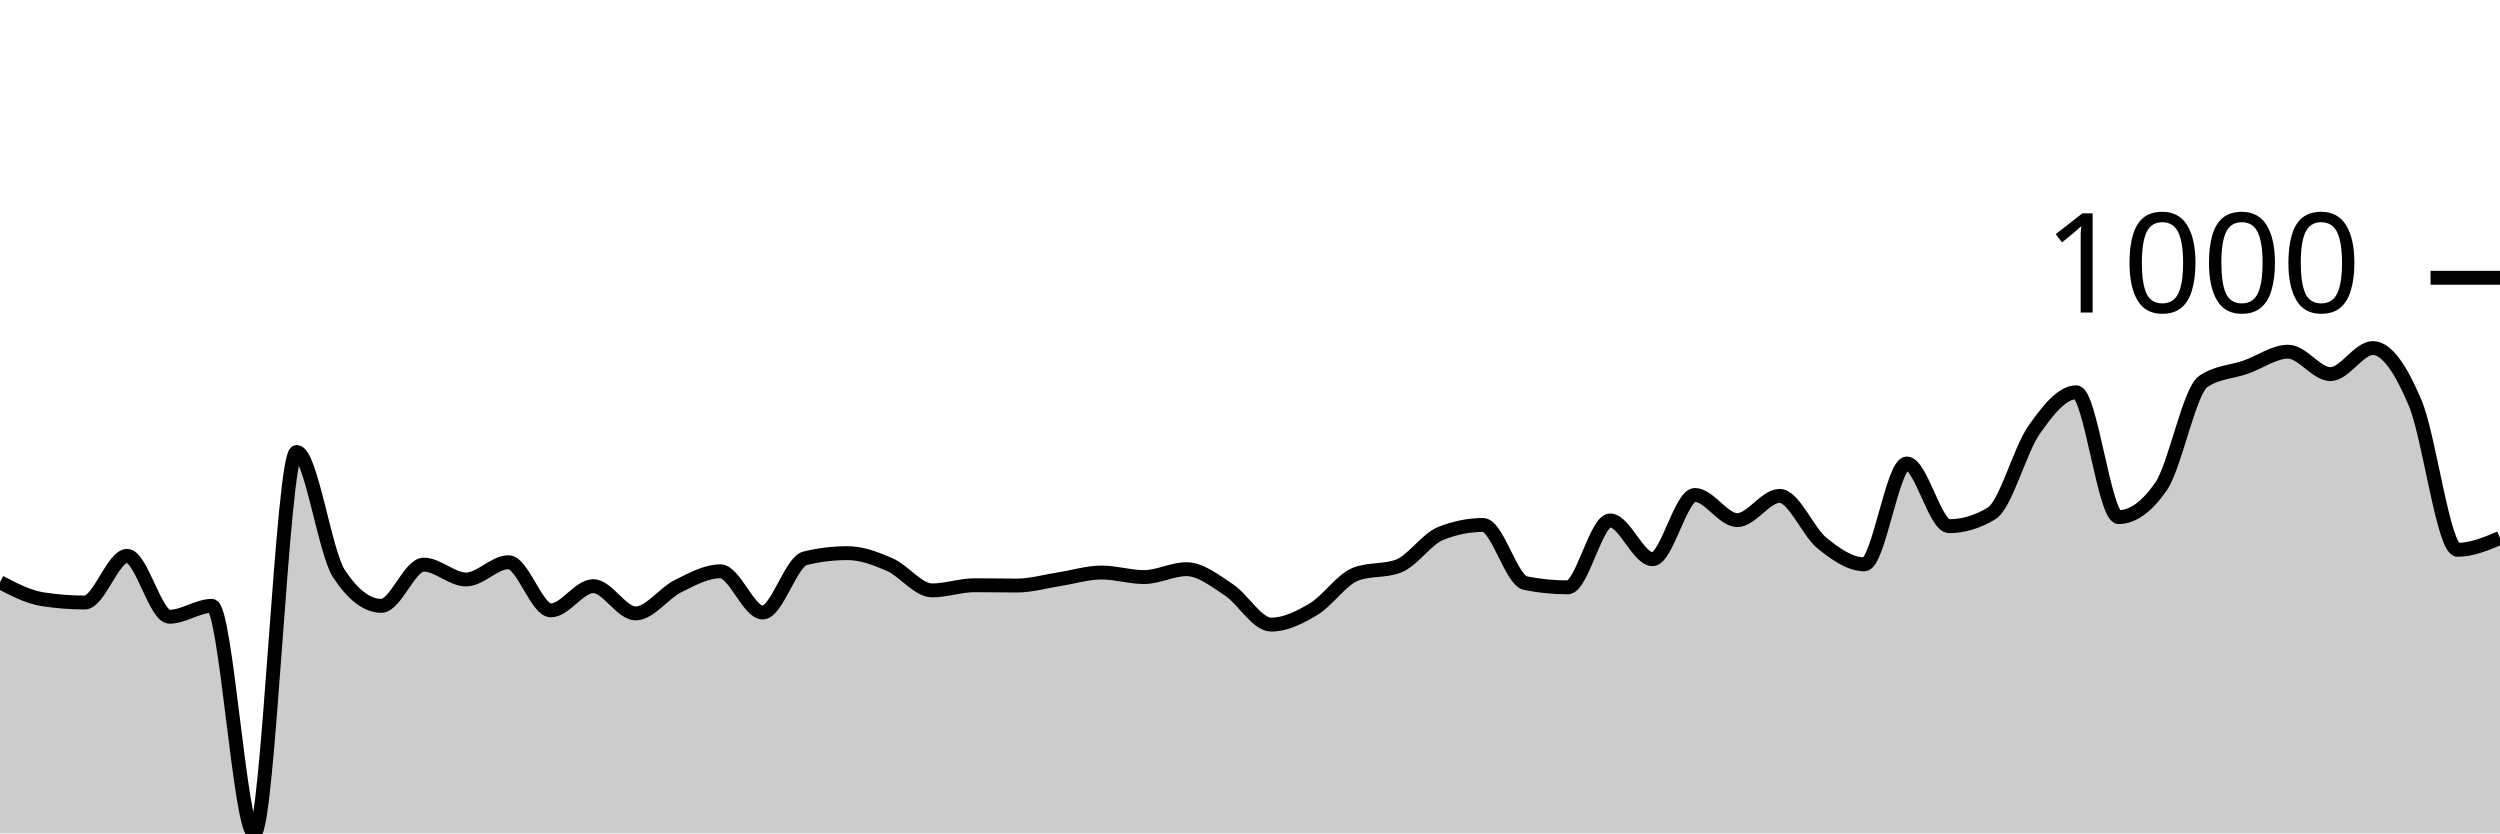
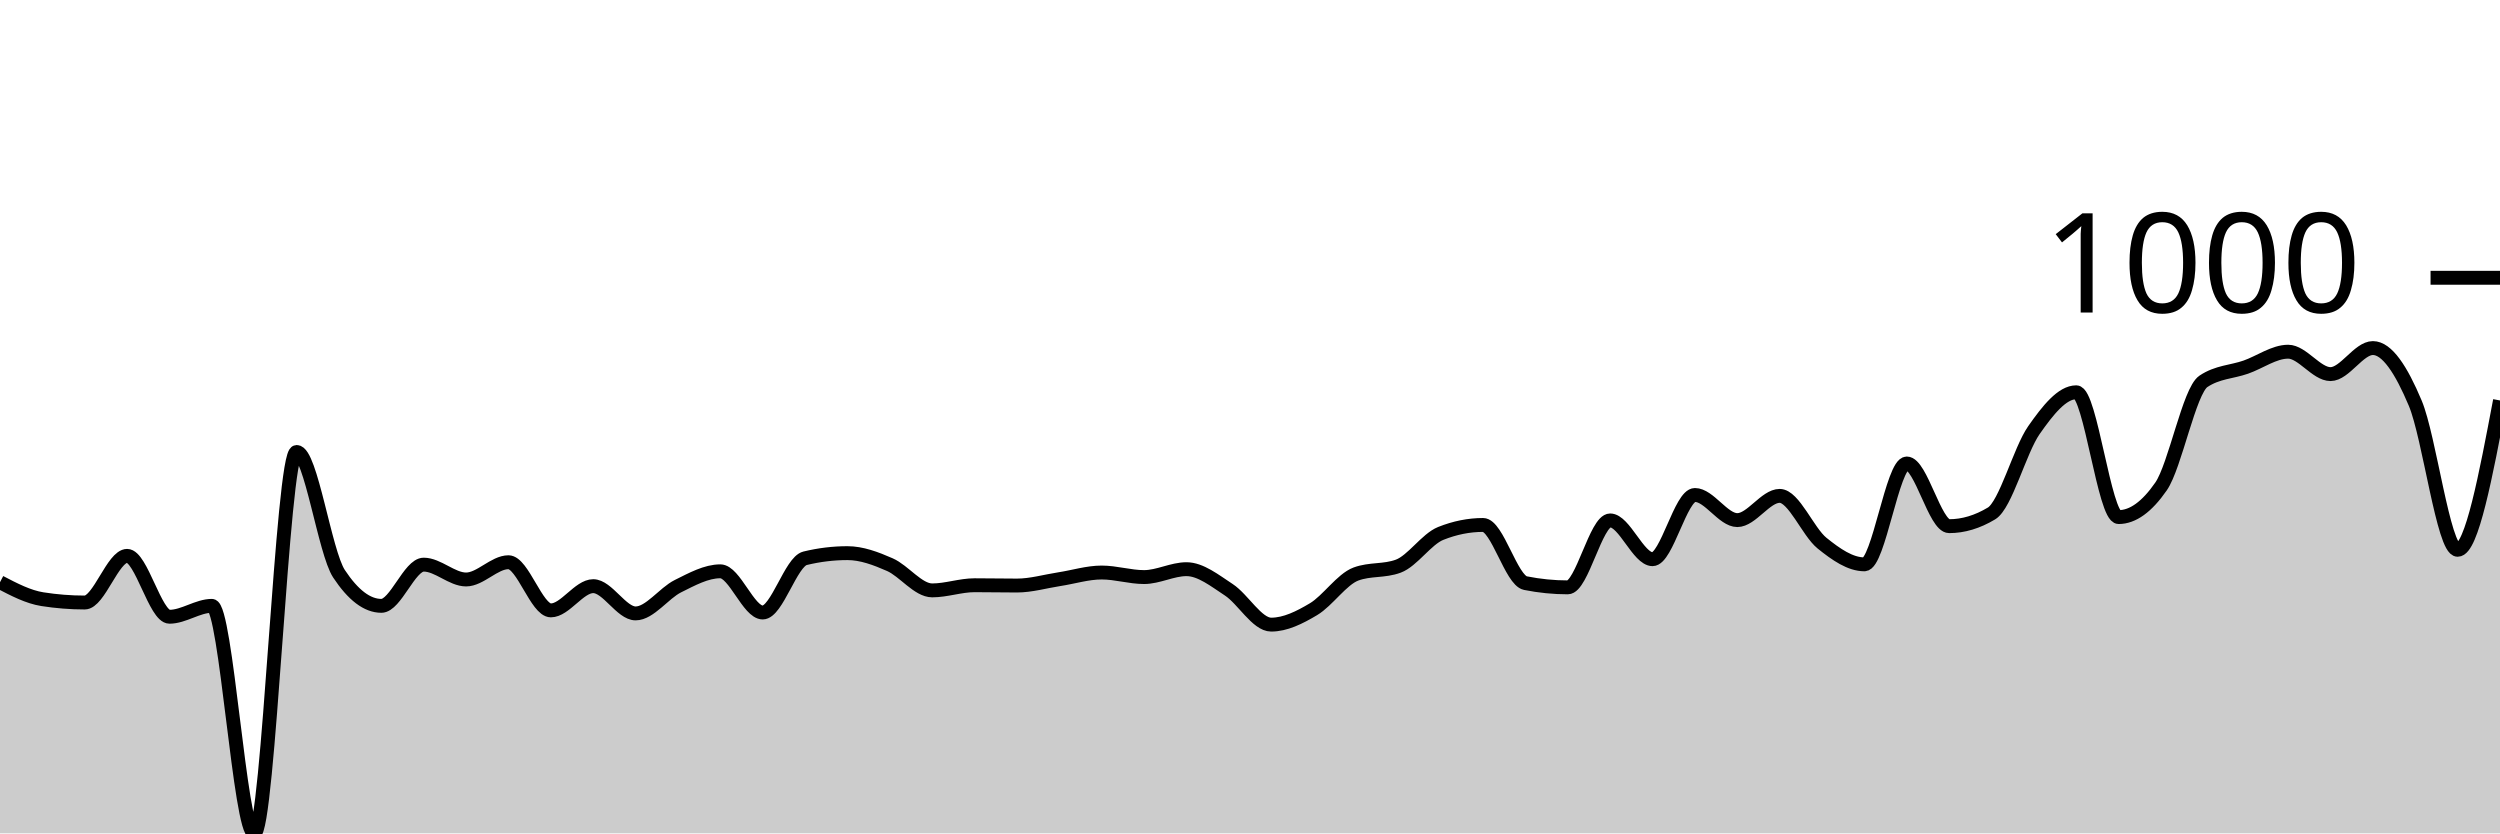
<svg xmlns="http://www.w3.org/2000/svg" viewBox="0 0 180 60">
  <g transform="translate(0,20)">
-     <path class="area" fill="rgba(0, 0, 0, 0.2)" d="M0,21.919C1.017,22.45,2.034,22.981,3.051,23.141C4.068,23.301,5.085,23.381,6.102,23.381C7.119,23.381,8.136,20.022,9.153,20.022C10.169,20.022,11.186,24.406,12.203,24.406C13.22,24.406,14.237,23.621,15.254,23.621C16.271,23.621,17.288,40,18.305,40C19.322,40,20.339,12.541,21.356,12.541C22.373,12.541,23.39,19.767,24.407,21.309C25.424,22.85,26.441,23.621,27.458,23.621C28.475,23.621,29.492,20.654,30.508,20.654C31.525,20.654,32.542,21.723,33.559,21.723C34.576,21.723,35.593,20.48,36.61,20.48C37.627,20.48,38.644,23.948,39.661,23.948C40.678,23.948,41.695,22.203,42.712,22.203C43.729,22.203,44.746,24.166,45.763,24.166C46.78,24.166,47.797,22.708,48.814,22.203C49.831,21.698,50.847,21.134,51.864,21.134C52.881,21.134,53.898,24.1,54.915,24.1C55.932,24.1,56.949,20.443,57.966,20.196C58.983,19.949,60,19.826,61.017,19.826C62.034,19.826,63.051,20.207,64.068,20.654C65.085,21.101,66.102,22.508,67.119,22.508C68.136,22.508,69.153,22.137,70.169,22.137C71.186,22.137,72.203,22.159,73.22,22.159C74.237,22.159,75.254,21.858,76.271,21.701C77.288,21.545,78.305,21.221,79.322,21.221C80.339,21.221,81.356,21.549,82.373,21.549C83.39,21.549,84.407,20.981,85.424,20.981C86.441,20.981,87.458,21.799,88.475,22.465C89.492,23.13,90.508,24.973,91.525,24.973C92.542,24.973,93.559,24.467,94.576,23.86C95.593,23.253,96.61,21.708,97.627,21.33C98.644,20.952,99.661,21.141,100.678,20.763C101.695,20.385,102.712,18.815,103.729,18.408C104.746,18.001,105.763,17.797,106.78,17.797C107.797,17.797,108.814,21.781,109.831,21.985C110.847,22.188,111.864,22.29,112.881,22.29C113.898,22.29,114.915,17.47,115.932,17.47C116.949,17.47,117.966,20.262,118.983,20.262C120,20.262,121.017,15.638,122.034,15.638C123.051,15.638,124.068,17.448,125.085,17.448C126.102,17.448,127.119,15.703,128.136,15.703C129.153,15.703,130.169,18.284,131.186,19.106C132.203,19.927,133.22,20.632,134.237,20.632C135.254,20.632,136.271,13.37,137.288,13.37C138.305,13.37,139.322,17.884,140.339,17.884C141.356,17.884,142.373,17.579,143.39,16.968C144.407,16.358,145.424,12.425,146.441,10.971C147.458,9.517,148.475,8.244,149.492,8.244C150.508,8.244,151.525,17.23,152.542,17.23C153.559,17.23,154.576,16.496,155.593,15.027C156.61,13.559,157.627,8.142,158.644,7.459C159.661,6.776,160.678,6.79,161.695,6.434C162.712,6.078,163.729,5.322,164.746,5.322C165.763,5.322,166.78,6.936,167.797,6.936C168.814,6.936,169.831,5.06,170.847,5.06C171.864,5.06,172.881,6.609,173.898,9.029C174.915,11.45,175.932,19.586,176.949,19.586C177.966,19.586,178.983,19.16,180,18.735L180,40C178.983,40,177.966,40,176.949,40C175.932,40,174.915,40,173.898,40C172.881,40,171.864,40,170.847,40C169.831,40,168.814,40,167.797,40C166.78,40,165.763,40,164.746,40C163.729,40,162.712,40,161.695,40C160.678,40,159.661,40,158.644,40C157.627,40,156.61,40,155.593,40C154.576,40,153.559,40,152.542,40C151.525,40,150.508,40,149.492,40C148.475,40,147.458,40,146.441,40C145.424,40,144.407,40,143.39,40C142.373,40,141.356,40,140.339,40C139.322,40,138.305,40,137.288,40C136.271,40,135.254,40,134.237,40C133.22,40,132.203,40,131.186,40C130.169,40,129.153,40,128.136,40C127.119,40,126.102,40,125.085,40C124.068,40,123.051,40,122.034,40C121.017,40,120,40,118.983,40C117.966,40,116.949,40,115.932,40C114.915,40,113.898,40,112.881,40C111.864,40,110.847,40,109.831,40C108.814,40,107.797,40,106.78,40C105.763,40,104.746,40,103.729,40C102.712,40,101.695,40,100.678,40C99.661,40,98.644,40,97.627,40C96.61,40,95.593,40,94.576,40C93.559,40,92.542,40,91.525,40C90.508,40,89.492,40,88.475,40C87.458,40,86.441,40,85.424,40C84.407,40,83.39,40,82.373,40C81.356,40,80.339,40,79.322,40C78.305,40,77.288,40,76.271,40C75.254,40,74.237,40,73.22,40C72.203,40,71.186,40,70.169,40C69.153,40,68.136,40,67.119,40C66.102,40,65.085,40,64.068,40C63.051,40,62.034,40,61.017,40C60,40,58.983,40,57.966,40C56.949,40,55.932,40,54.915,40C53.898,40,52.881,40,51.864,40C50.847,40,49.831,40,48.814,40C47.797,40,46.78,40,45.763,40C44.746,40,43.729,40,42.712,40C41.695,40,40.678,40,39.661,40C38.644,40,37.627,40,36.61,40C35.593,40,34.576,40,33.559,40C32.542,40,31.525,40,30.508,40C29.492,40,28.475,40,27.458,40C26.441,40,25.424,40,24.407,40C23.39,40,22.373,40,21.356,40C20.339,40,19.322,40,18.305,40C17.288,40,16.271,40,15.254,40C14.237,40,13.22,40,12.203,40C11.186,40,10.169,40,9.153,40C8.136,40,7.119,40,6.102,40C5.085,40,4.068,40,3.051,40C2.034,40,1.017,40,0,40Z" />
-     <path class="line" stroke="black" fill="none" d="M0,21.919C1.017,22.45,2.034,22.981,3.051,23.141C4.068,23.301,5.085,23.381,6.102,23.381C7.119,23.381,8.136,20.022,9.153,20.022C10.169,20.022,11.186,24.406,12.203,24.406C13.22,24.406,14.237,23.621,15.254,23.621C16.271,23.621,17.288,40,18.305,40C19.322,40,20.339,12.541,21.356,12.541C22.373,12.541,23.39,19.767,24.407,21.309C25.424,22.85,26.441,23.621,27.458,23.621C28.475,23.621,29.492,20.654,30.508,20.654C31.525,20.654,32.542,21.723,33.559,21.723C34.576,21.723,35.593,20.48,36.61,20.48C37.627,20.48,38.644,23.948,39.661,23.948C40.678,23.948,41.695,22.203,42.712,22.203C43.729,22.203,44.746,24.166,45.763,24.166C46.78,24.166,47.797,22.708,48.814,22.203C49.831,21.698,50.847,21.134,51.864,21.134C52.881,21.134,53.898,24.1,54.915,24.1C55.932,24.1,56.949,20.443,57.966,20.196C58.983,19.949,60,19.826,61.017,19.826C62.034,19.826,63.051,20.207,64.068,20.654C65.085,21.101,66.102,22.508,67.119,22.508C68.136,22.508,69.153,22.137,70.169,22.137C71.186,22.137,72.203,22.159,73.22,22.159C74.237,22.159,75.254,21.858,76.271,21.701C77.288,21.545,78.305,21.221,79.322,21.221C80.339,21.221,81.356,21.549,82.373,21.549C83.39,21.549,84.407,20.981,85.424,20.981C86.441,20.981,87.458,21.799,88.475,22.465C89.492,23.13,90.508,24.973,91.525,24.973C92.542,24.973,93.559,24.467,94.576,23.86C95.593,23.253,96.61,21.708,97.627,21.33C98.644,20.952,99.661,21.141,100.678,20.763C101.695,20.385,102.712,18.815,103.729,18.408C104.746,18.001,105.763,17.797,106.78,17.797C107.797,17.797,108.814,21.781,109.831,21.985C110.847,22.188,111.864,22.29,112.881,22.29C113.898,22.29,114.915,17.47,115.932,17.47C116.949,17.47,117.966,20.262,118.983,20.262C120,20.262,121.017,15.638,122.034,15.638C123.051,15.638,124.068,17.448,125.085,17.448C126.102,17.448,127.119,15.703,128.136,15.703C129.153,15.703,130.169,18.284,131.186,19.106C132.203,19.927,133.22,20.632,134.237,20.632C135.254,20.632,136.271,13.37,137.288,13.37C138.305,13.37,139.322,17.884,140.339,17.884C141.356,17.884,142.373,17.579,143.39,16.968C144.407,16.358,145.424,12.425,146.441,10.971C147.458,9.517,148.475,8.244,149.492,8.244C150.508,8.244,151.525,17.23,152.542,17.23C153.559,17.23,154.576,16.496,155.593,15.027C156.61,13.559,157.627,8.142,158.644,7.459C159.661,6.776,160.678,6.79,161.695,6.434C162.712,6.078,163.729,5.322,164.746,5.322C165.763,5.322,166.78,6.936,167.797,6.936C168.814,6.936,169.831,5.06,170.847,5.06C171.864,5.06,172.881,6.609,173.898,9.029C174.915,11.45,175.932,19.586,176.949,19.586C177.966,19.586,178.983,19.16,180,18.735" />
+     <path class="area" fill="rgba(0, 0, 0, 0.2)" d="M0,21.919C1.017,22.45,2.034,22.981,3.051,23.141C4.068,23.301,5.085,23.381,6.102,23.381C7.119,23.381,8.136,20.022,9.153,20.022C10.169,20.022,11.186,24.406,12.203,24.406C13.22,24.406,14.237,23.621,15.254,23.621C16.271,23.621,17.288,40,18.305,40C19.322,40,20.339,12.541,21.356,12.541C22.373,12.541,23.39,19.767,24.407,21.309C25.424,22.85,26.441,23.621,27.458,23.621C28.475,23.621,29.492,20.654,30.508,20.654C31.525,20.654,32.542,21.723,33.559,21.723C34.576,21.723,35.593,20.48,36.61,20.48C37.627,20.48,38.644,23.948,39.661,23.948C40.678,23.948,41.695,22.203,42.712,22.203C43.729,22.203,44.746,24.166,45.763,24.166C46.78,24.166,47.797,22.708,48.814,22.203C49.831,21.698,50.847,21.134,51.864,21.134C52.881,21.134,53.898,24.1,54.915,24.1C55.932,24.1,56.949,20.443,57.966,20.196C58.983,19.949,60,19.826,61.017,19.826C62.034,19.826,63.051,20.207,64.068,20.654C65.085,21.101,66.102,22.508,67.119,22.508C68.136,22.508,69.153,22.137,70.169,22.137C71.186,22.137,72.203,22.159,73.22,22.159C74.237,22.159,75.254,21.858,76.271,21.701C77.288,21.545,78.305,21.221,79.322,21.221C80.339,21.221,81.356,21.549,82.373,21.549C83.39,21.549,84.407,20.981,85.424,20.981C86.441,20.981,87.458,21.799,88.475,22.465C89.492,23.13,90.508,24.973,91.525,24.973C92.542,24.973,93.559,24.467,94.576,23.86C95.593,23.253,96.61,21.708,97.627,21.33C98.644,20.952,99.661,21.141,100.678,20.763C101.695,20.385,102.712,18.815,103.729,18.408C104.746,18.001,105.763,17.797,106.78,17.797C107.797,17.797,108.814,21.781,109.831,21.985C110.847,22.188,111.864,22.29,112.881,22.29C113.898,22.29,114.915,17.47,115.932,17.47C116.949,17.47,117.966,20.262,118.983,20.262C120,20.262,121.017,15.638,122.034,15.638C123.051,15.638,124.068,17.448,125.085,17.448C126.102,17.448,127.119,15.703,128.136,15.703C129.153,15.703,130.169,18.284,131.186,19.106C132.203,19.927,133.22,20.632,134.237,20.632C135.254,20.632,136.271,13.37,137.288,13.37C138.305,13.37,139.322,17.884,140.339,17.884C141.356,17.884,142.373,17.579,143.39,16.968C144.407,16.358,145.424,12.425,146.441,10.971C147.458,9.517,148.475,8.244,149.492,8.244C150.508,8.244,151.525,17.23,152.542,17.23C153.559,17.23,154.576,16.496,155.593,15.027C156.61,13.559,157.627,8.142,158.644,7.459C159.661,6.776,160.678,6.79,161.695,6.434C162.712,6.078,163.729,5.322,164.746,5.322C165.763,5.322,166.78,6.936,167.797,6.936C168.814,6.936,169.831,5.06,170.847,5.06C171.864,5.06,172.881,6.609,173.898,9.029C174.915,11.45,175.932,19.586,176.949,19.586C177.966,19.586,178.983,14.209,180,8.833L180,40C178.983,40,177.966,40,176.949,40C175.932,40,174.915,40,173.898,40C172.881,40,171.864,40,170.847,40C169.831,40,168.814,40,167.797,40C166.78,40,165.763,40,164.746,40C163.729,40,162.712,40,161.695,40C160.678,40,159.661,40,158.644,40C157.627,40,156.61,40,155.593,40C154.576,40,153.559,40,152.542,40C151.525,40,150.508,40,149.492,40C148.475,40,147.458,40,146.441,40C145.424,40,144.407,40,143.39,40C142.373,40,141.356,40,140.339,40C139.322,40,138.305,40,137.288,40C136.271,40,135.254,40,134.237,40C133.22,40,132.203,40,131.186,40C130.169,40,129.153,40,128.136,40C127.119,40,126.102,40,125.085,40C124.068,40,123.051,40,122.034,40C121.017,40,120,40,118.983,40C117.966,40,116.949,40,115.932,40C114.915,40,113.898,40,112.881,40C111.864,40,110.847,40,109.831,40C108.814,40,107.797,40,106.78,40C105.763,40,104.746,40,103.729,40C102.712,40,101.695,40,100.678,40C99.661,40,98.644,40,97.627,40C96.61,40,95.593,40,94.576,40C93.559,40,92.542,40,91.525,40C90.508,40,89.492,40,88.475,40C87.458,40,86.441,40,85.424,40C84.407,40,83.39,40,82.373,40C81.356,40,80.339,40,79.322,40C78.305,40,77.288,40,76.271,40C75.254,40,74.237,40,73.22,40C72.203,40,71.186,40,70.169,40C69.153,40,68.136,40,67.119,40C66.102,40,65.085,40,64.068,40C63.051,40,62.034,40,61.017,40C60,40,58.983,40,57.966,40C56.949,40,55.932,40,54.915,40C53.898,40,52.881,40,51.864,40C50.847,40,49.831,40,48.814,40C47.797,40,46.78,40,45.763,40C44.746,40,43.729,40,42.712,40C41.695,40,40.678,40,39.661,40C38.644,40,37.627,40,36.61,40C35.593,40,34.576,40,33.559,40C32.542,40,31.525,40,30.508,40C29.492,40,28.475,40,27.458,40C26.441,40,25.424,40,24.407,40C23.39,40,22.373,40,21.356,40C20.339,40,19.322,40,18.305,40C17.288,40,16.271,40,15.254,40C14.237,40,13.22,40,12.203,40C11.186,40,10.169,40,9.153,40C8.136,40,7.119,40,6.102,40C5.085,40,4.068,40,3.051,40C2.034,40,1.017,40,0,40Z" />
+     <path class="line" stroke="black" fill="none" d="M0,21.919C1.017,22.45,2.034,22.981,3.051,23.141C4.068,23.301,5.085,23.381,6.102,23.381C7.119,23.381,8.136,20.022,9.153,20.022C10.169,20.022,11.186,24.406,12.203,24.406C13.22,24.406,14.237,23.621,15.254,23.621C16.271,23.621,17.288,40,18.305,40C19.322,40,20.339,12.541,21.356,12.541C22.373,12.541,23.39,19.767,24.407,21.309C25.424,22.85,26.441,23.621,27.458,23.621C28.475,23.621,29.492,20.654,30.508,20.654C31.525,20.654,32.542,21.723,33.559,21.723C34.576,21.723,35.593,20.48,36.61,20.48C37.627,20.48,38.644,23.948,39.661,23.948C40.678,23.948,41.695,22.203,42.712,22.203C43.729,22.203,44.746,24.166,45.763,24.166C46.78,24.166,47.797,22.708,48.814,22.203C49.831,21.698,50.847,21.134,51.864,21.134C52.881,21.134,53.898,24.1,54.915,24.1C55.932,24.1,56.949,20.443,57.966,20.196C58.983,19.949,60,19.826,61.017,19.826C62.034,19.826,63.051,20.207,64.068,20.654C65.085,21.101,66.102,22.508,67.119,22.508C68.136,22.508,69.153,22.137,70.169,22.137C71.186,22.137,72.203,22.159,73.22,22.159C74.237,22.159,75.254,21.858,76.271,21.701C77.288,21.545,78.305,21.221,79.322,21.221C80.339,21.221,81.356,21.549,82.373,21.549C83.39,21.549,84.407,20.981,85.424,20.981C86.441,20.981,87.458,21.799,88.475,22.465C89.492,23.13,90.508,24.973,91.525,24.973C92.542,24.973,93.559,24.467,94.576,23.86C95.593,23.253,96.61,21.708,97.627,21.33C98.644,20.952,99.661,21.141,100.678,20.763C101.695,20.385,102.712,18.815,103.729,18.408C104.746,18.001,105.763,17.797,106.78,17.797C107.797,17.797,108.814,21.781,109.831,21.985C110.847,22.188,111.864,22.29,112.881,22.29C113.898,22.29,114.915,17.47,115.932,17.47C116.949,17.47,117.966,20.262,118.983,20.262C120,20.262,121.017,15.638,122.034,15.638C123.051,15.638,124.068,17.448,125.085,17.448C126.102,17.448,127.119,15.703,128.136,15.703C129.153,15.703,130.169,18.284,131.186,19.106C132.203,19.927,133.22,20.632,134.237,20.632C135.254,20.632,136.271,13.37,137.288,13.37C138.305,13.37,139.322,17.884,140.339,17.884C141.356,17.884,142.373,17.579,143.39,16.968C144.407,16.358,145.424,12.425,146.441,10.971C147.458,9.517,148.475,8.244,149.492,8.244C150.508,8.244,151.525,17.23,152.542,17.23C153.559,17.23,154.576,16.496,155.593,15.027C156.61,13.559,157.627,8.142,158.644,7.459C159.661,6.776,160.678,6.79,161.695,6.434C162.712,6.078,163.729,5.322,164.746,5.322C165.763,5.322,166.78,6.936,167.797,6.936C168.814,6.936,169.831,5.06,170.847,5.06C171.864,5.06,172.881,6.609,173.898,9.029C174.915,11.45,175.932,19.586,176.949,19.586C177.966,19.586,178.983,14.209,180,8.833" />
    <path class="axis-ceiling" stroke-width="1" stroke="black" fill="none" d="M175,0L180,0" />
    <text class="axis-ceiling-label" font-family="sans-serif" text-anchor="end" font-size="10px" x="170" y="2.5">1000</text>
  </g>
</svg>
